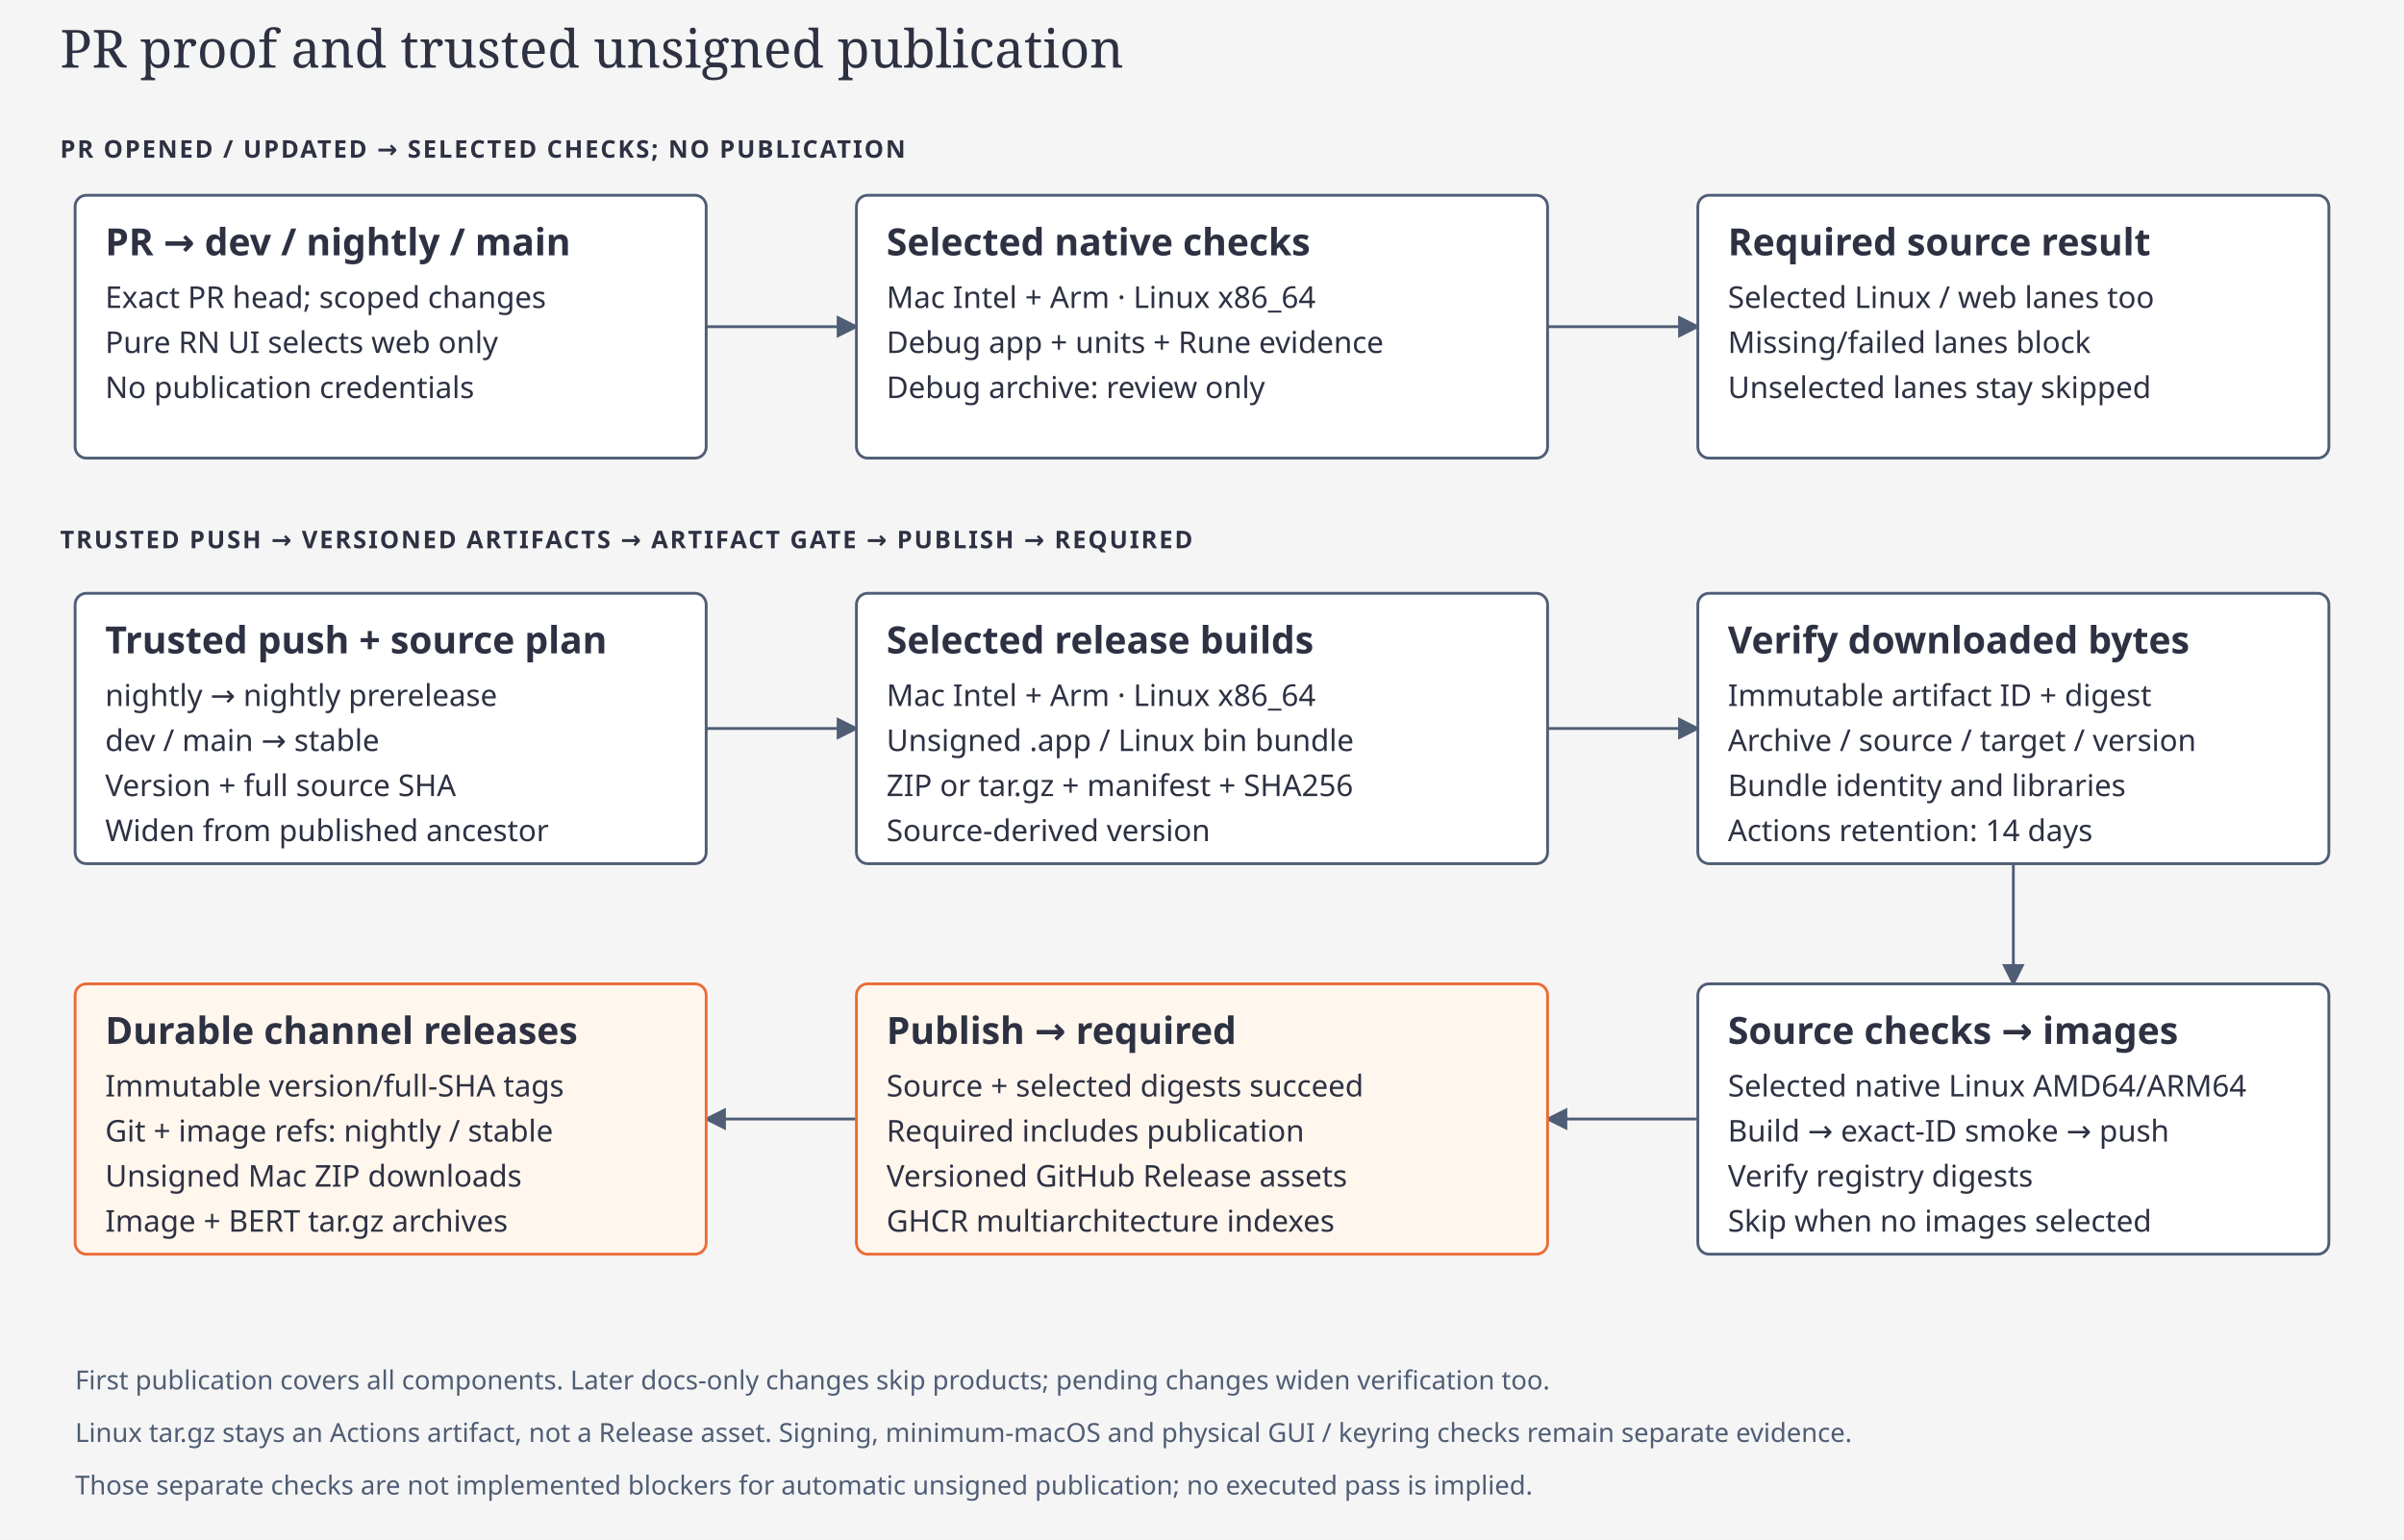
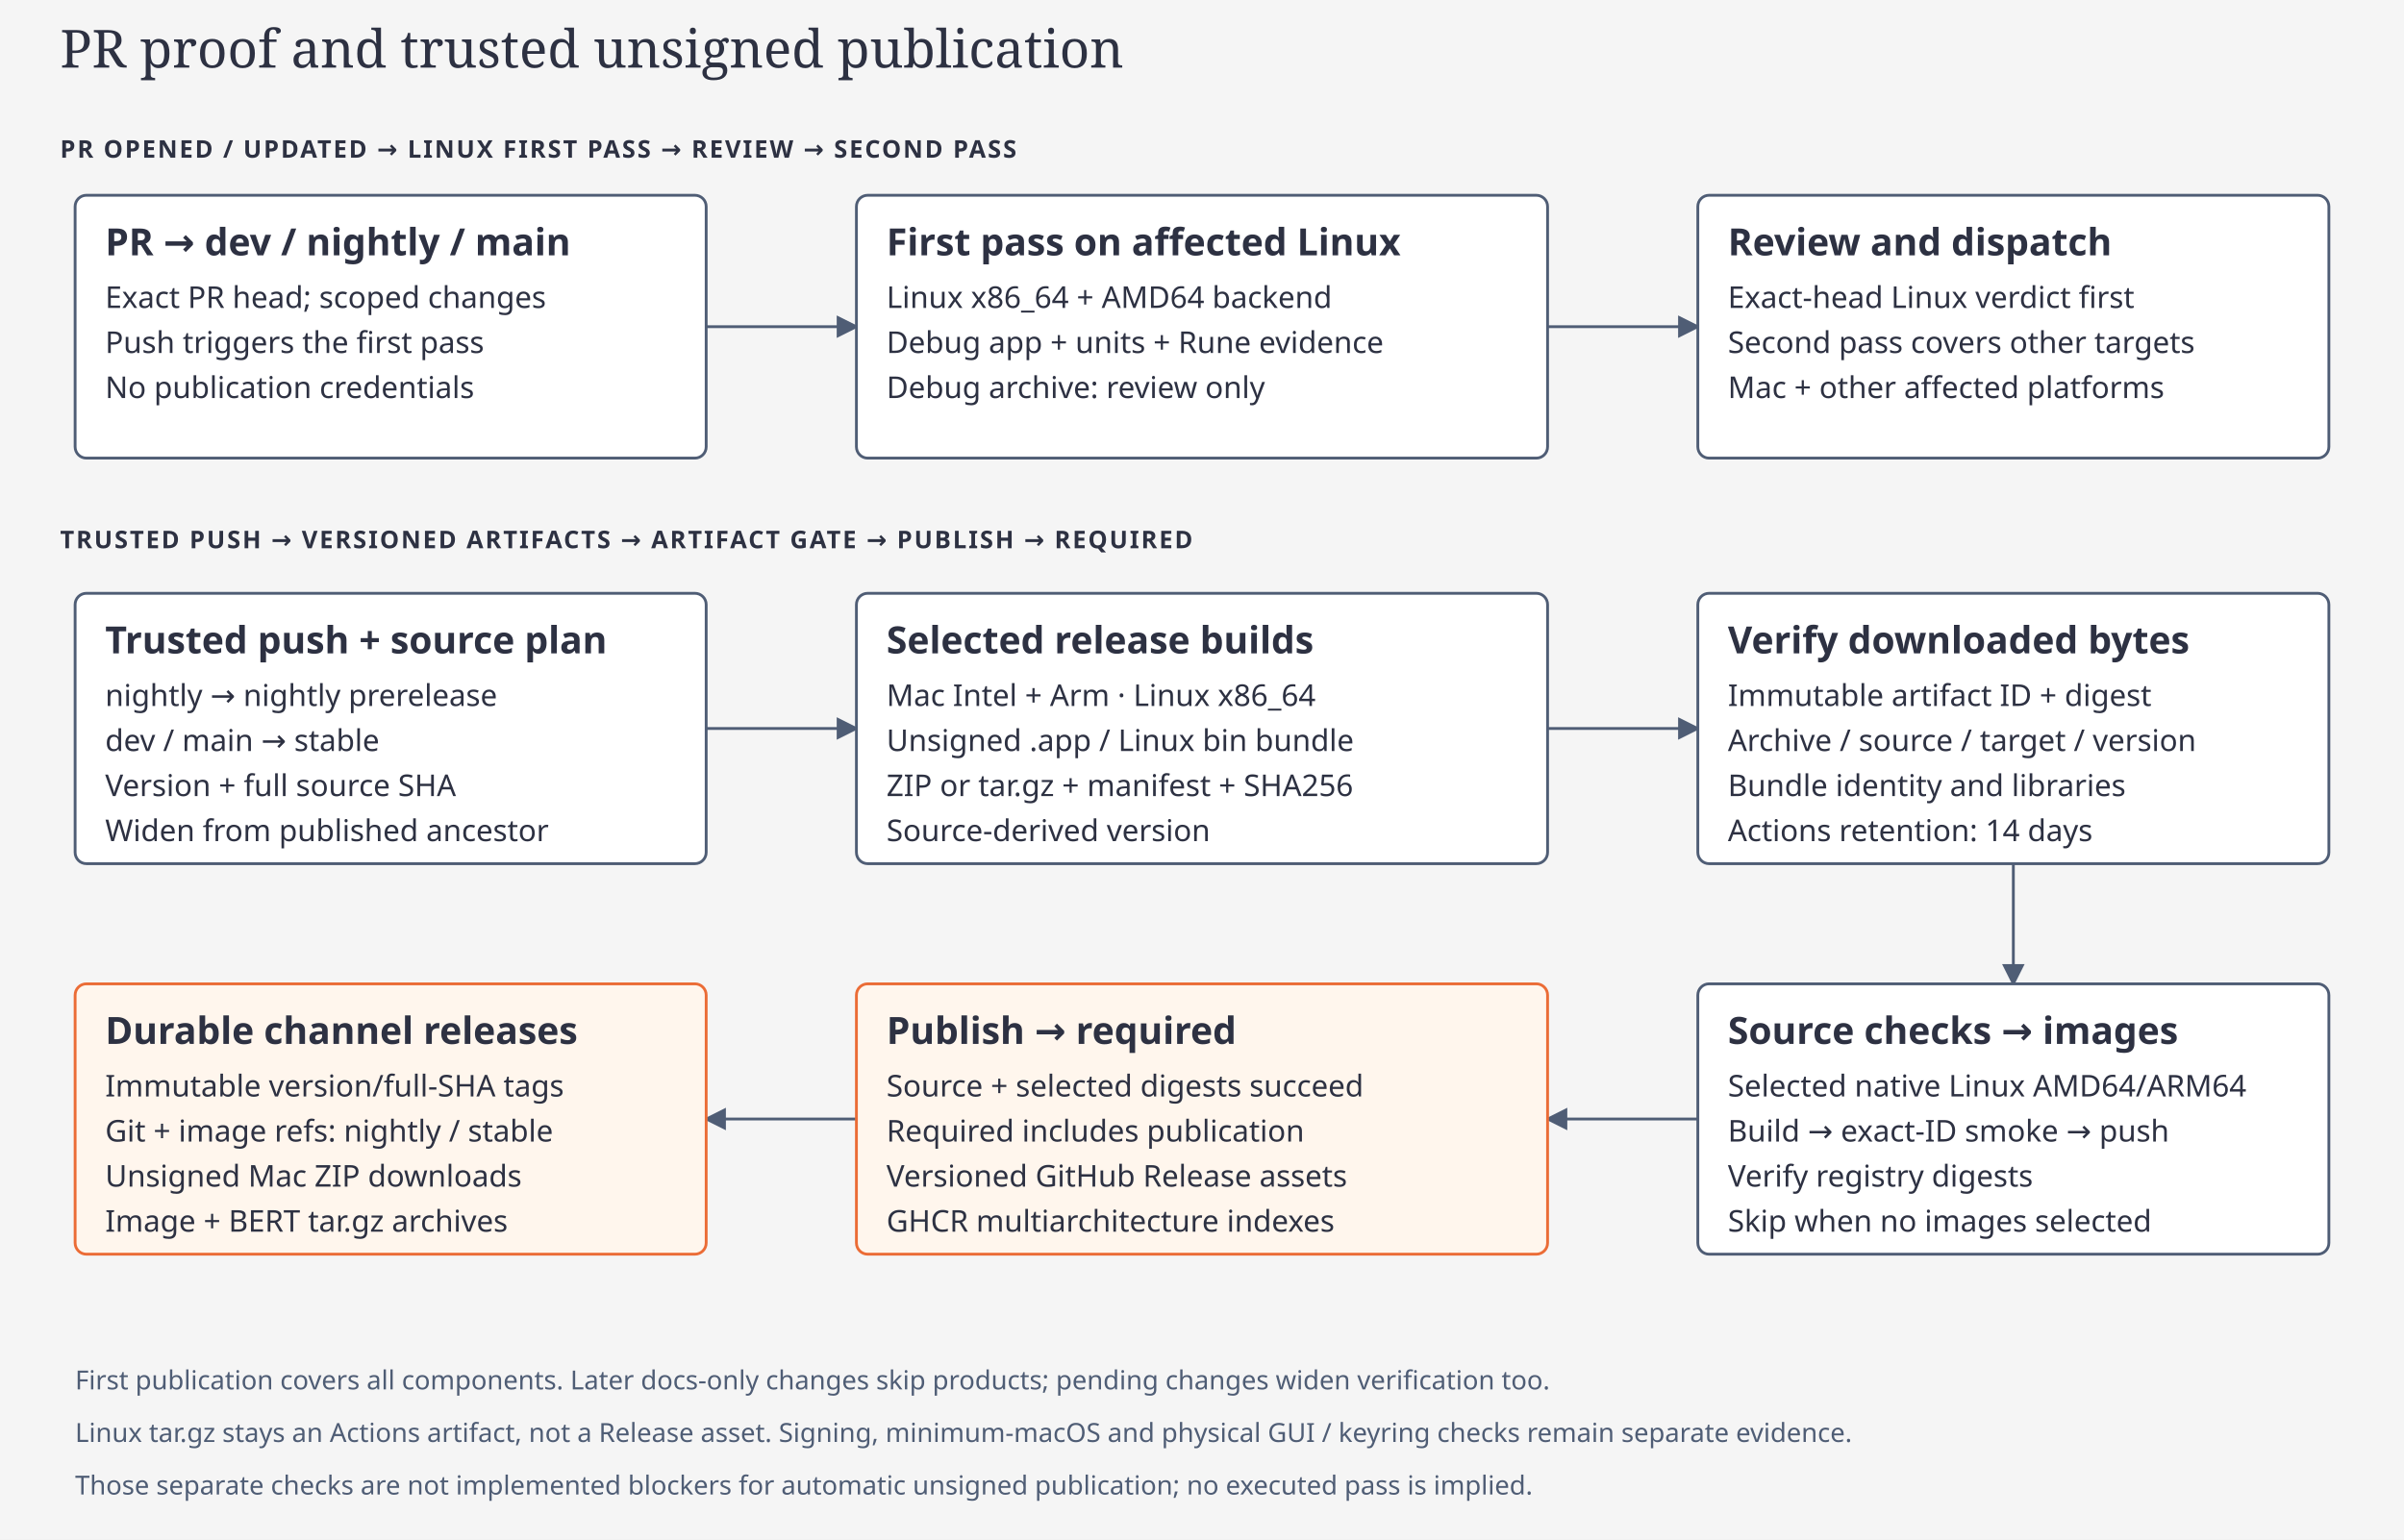
<svg xmlns="http://www.w3.org/2000/svg" viewBox="0 0 1280 820" role="img" aria-labelledby="native-release-title native-release-desc">
  <defs>
    <marker id="native-release-arrow" markerWidth="8" markerHeight="8" refX="7" refY="4" orient="auto">
      <path d="M0 0L8 4L0 8Z" fill="#4f5d75" />
    </marker>
  </defs>
  <style>text{font-family:Geist,system-ui,sans-serif;fill:#2d3142}.heading{font-family:'Instrument Serif',Georgia,serif;font-size:28px}.label{font-size:20px;font-weight:600}.note{font-size:16px}.code{font:14px 'Geist Mono',ui-monospace,monospace}.zone{font-size:13px;font-weight:600;letter-spacing:1px}.minor{font-size:14px;fill:#4f5d75}.node,.pending{fill:#fff;stroke:#4f5d75;stroke-width:1.5}.accent{fill:#fff6ed;stroke:#eb6c36;stroke-width:1.5}.pending{stroke-dasharray:6 4}.edge,.later,.flow{fill:none;stroke:#4f5d75;stroke-width:1.5}.later{stroke-dasharray:6 4}.edge,.later{marker-end:url(#native-release-arrow)}</style>
  <rect width="1280" height="820" fill="#f5f5f5" />
  <text x="32" y="36" class="heading">PR proof and trusted unsigned publication</text>
-   <text x="32" y="84" class="zone">PR OPENED / UPDATED → SELECTED CHECKS; NO PUBLICATION</text>
+   <text x="32" y="84" class="zone">PR OPENED / UPDATED → LINUX FIRST PASS → REVIEW → SECOND PASS</text>
  <path d="M376 174H456" class="edge" />
  <path d="M824 174H904" class="edge" />
  <rect x="40" y="104" width="336" height="140" rx="6" class="node" />
  <text x="56" y="136" class="label">PR → dev / nightly / main</text>
  <text x="56" y="164" class="note">Exact PR head; scoped changes</text>
-   <text x="56" y="188" class="note">Pure RN UI selects web only</text>
+   <text x="56" y="188" class="note">Push triggers the first pass</text>
  <text x="56" y="212" class="note">No publication credentials</text>
  <rect x="456" y="104" width="368" height="140" rx="6" class="node" />
-   <text x="472" y="136" class="label">Selected native checks</text>
-   <text x="472" y="164" class="note">Mac Intel + Arm · Linux x86_64</text>
+   <text x="472" y="136" class="label">First pass on affected Linux</text>
+   <text x="472" y="164" class="note">Linux x86_64 + AMD64 backend</text>
  <text x="472" y="188" class="note">Debug app + units + Rune evidence</text>
  <text x="472" y="212" class="note">Debug archive: review only</text>
  <rect x="904" y="104" width="336" height="140" rx="6" class="node" />
-   <text x="920" y="136" class="label">Required source result</text>
-   <text x="920" y="164" class="note">Selected Linux / web lanes too</text>
-   <text x="920" y="188" class="note">Missing/failed lanes block</text>
-   <text x="920" y="212" class="note">Unselected lanes stay skipped</text>
+   <text x="920" y="136" class="label">Review and dispatch</text>
+   <text x="920" y="164" class="note">Exact-head Linux verdict first</text>
+   <text x="920" y="188" class="note">Second pass covers other targets</text>
+   <text x="920" y="212" class="note">Mac + other affected platforms</text>
  <text x="32" y="292" class="zone">TRUSTED PUSH → VERSIONED ARTIFACTS → ARTIFACT GATE → PUBLISH → REQUIRED</text>
  <path d="M376 388H456" class="edge" />
  <path d="M824 388H904" class="edge" />
  <path d="M1072 460V524" class="edge" />
  <path d="M904 596H824" class="edge" />
  <path d="M456 596H376" class="edge" />
  <rect x="40" y="316" width="336" height="144" rx="6" class="node" />
  <text x="56" y="348" class="label">Trusted push + source plan</text>
  <text x="56" y="376" class="note">nightly → nightly prerelease</text>
  <text x="56" y="400" class="note">dev / main → stable</text>
  <text x="56" y="424" class="note">Version + full source SHA</text>
  <text x="56" y="448" class="note">Widen from published ancestor</text>
  <rect x="456" y="316" width="368" height="144" rx="6" class="node" />
  <text x="472" y="348" class="label">Selected release builds</text>
  <text x="472" y="376" class="note">Mac Intel + Arm · Linux x86_64</text>
  <text x="472" y="400" class="note">Unsigned .app / Linux bin bundle</text>
  <text x="472" y="424" class="note">ZIP or tar.gz + manifest + SHA256</text>
  <text x="472" y="448" class="note">Source-derived version</text>
  <rect x="904" y="316" width="336" height="144" rx="6" class="node" />
  <text x="920" y="348" class="label">Verify downloaded bytes</text>
  <text x="920" y="376" class="note">Immutable artifact ID + digest</text>
  <text x="920" y="400" class="note">Archive / source / target / version</text>
  <text x="920" y="424" class="note">Bundle identity and libraries</text>
  <text x="920" y="448" class="note">Actions retention: 14 days</text>
  <rect x="904" y="524" width="336" height="144" rx="6" class="node" />
  <text x="920" y="556" class="label">Source checks → images</text>
  <text x="920" y="584" class="note">Selected native Linux AMD64/ARM64</text>
  <text x="920" y="608" class="note">Build → exact-ID smoke → push</text>
  <text x="920" y="632" class="note">Verify registry digests</text>
  <text x="920" y="656" class="note">Skip when no images selected</text>
  <rect x="456" y="524" width="368" height="144" rx="6" class="accent" />
  <text x="472" y="556" class="label">Publish → required</text>
  <text x="472" y="584" class="note">Source + selected digests succeed</text>
  <text x="472" y="608" class="note">Required includes publication</text>
  <text x="472" y="632" class="note">Versioned GitHub Release assets</text>
  <text x="472" y="656" class="note">GHCR multiarchitecture indexes</text>
  <rect x="40" y="524" width="336" height="144" rx="6" class="accent" />
  <text x="56" y="556" class="label">Durable channel releases</text>
  <text x="56" y="584" class="note">Immutable version/full-SHA tags</text>
  <text x="56" y="608" class="note">Git + image refs: nightly / stable</text>
  <text x="56" y="632" class="note">Unsigned Mac ZIP downloads</text>
  <text x="56" y="656" class="note">Image + BERT tar.gz archives</text>
  <text x="40" y="740" class="minor">First publication covers all components. Later docs-only changes skip products; pending changes widen verification too.</text>
  <text x="40" y="768" class="minor">Linux tar.gz stays an Actions artifact, not a Release asset. Signing, minimum-macOS and physical GUI / keyring checks remain separate evidence.</text>
  <text x="40" y="796" class="minor">Those separate checks are not implemented blockers for automatic unsigned publication; no executed pass is implied.</text>
</svg>
